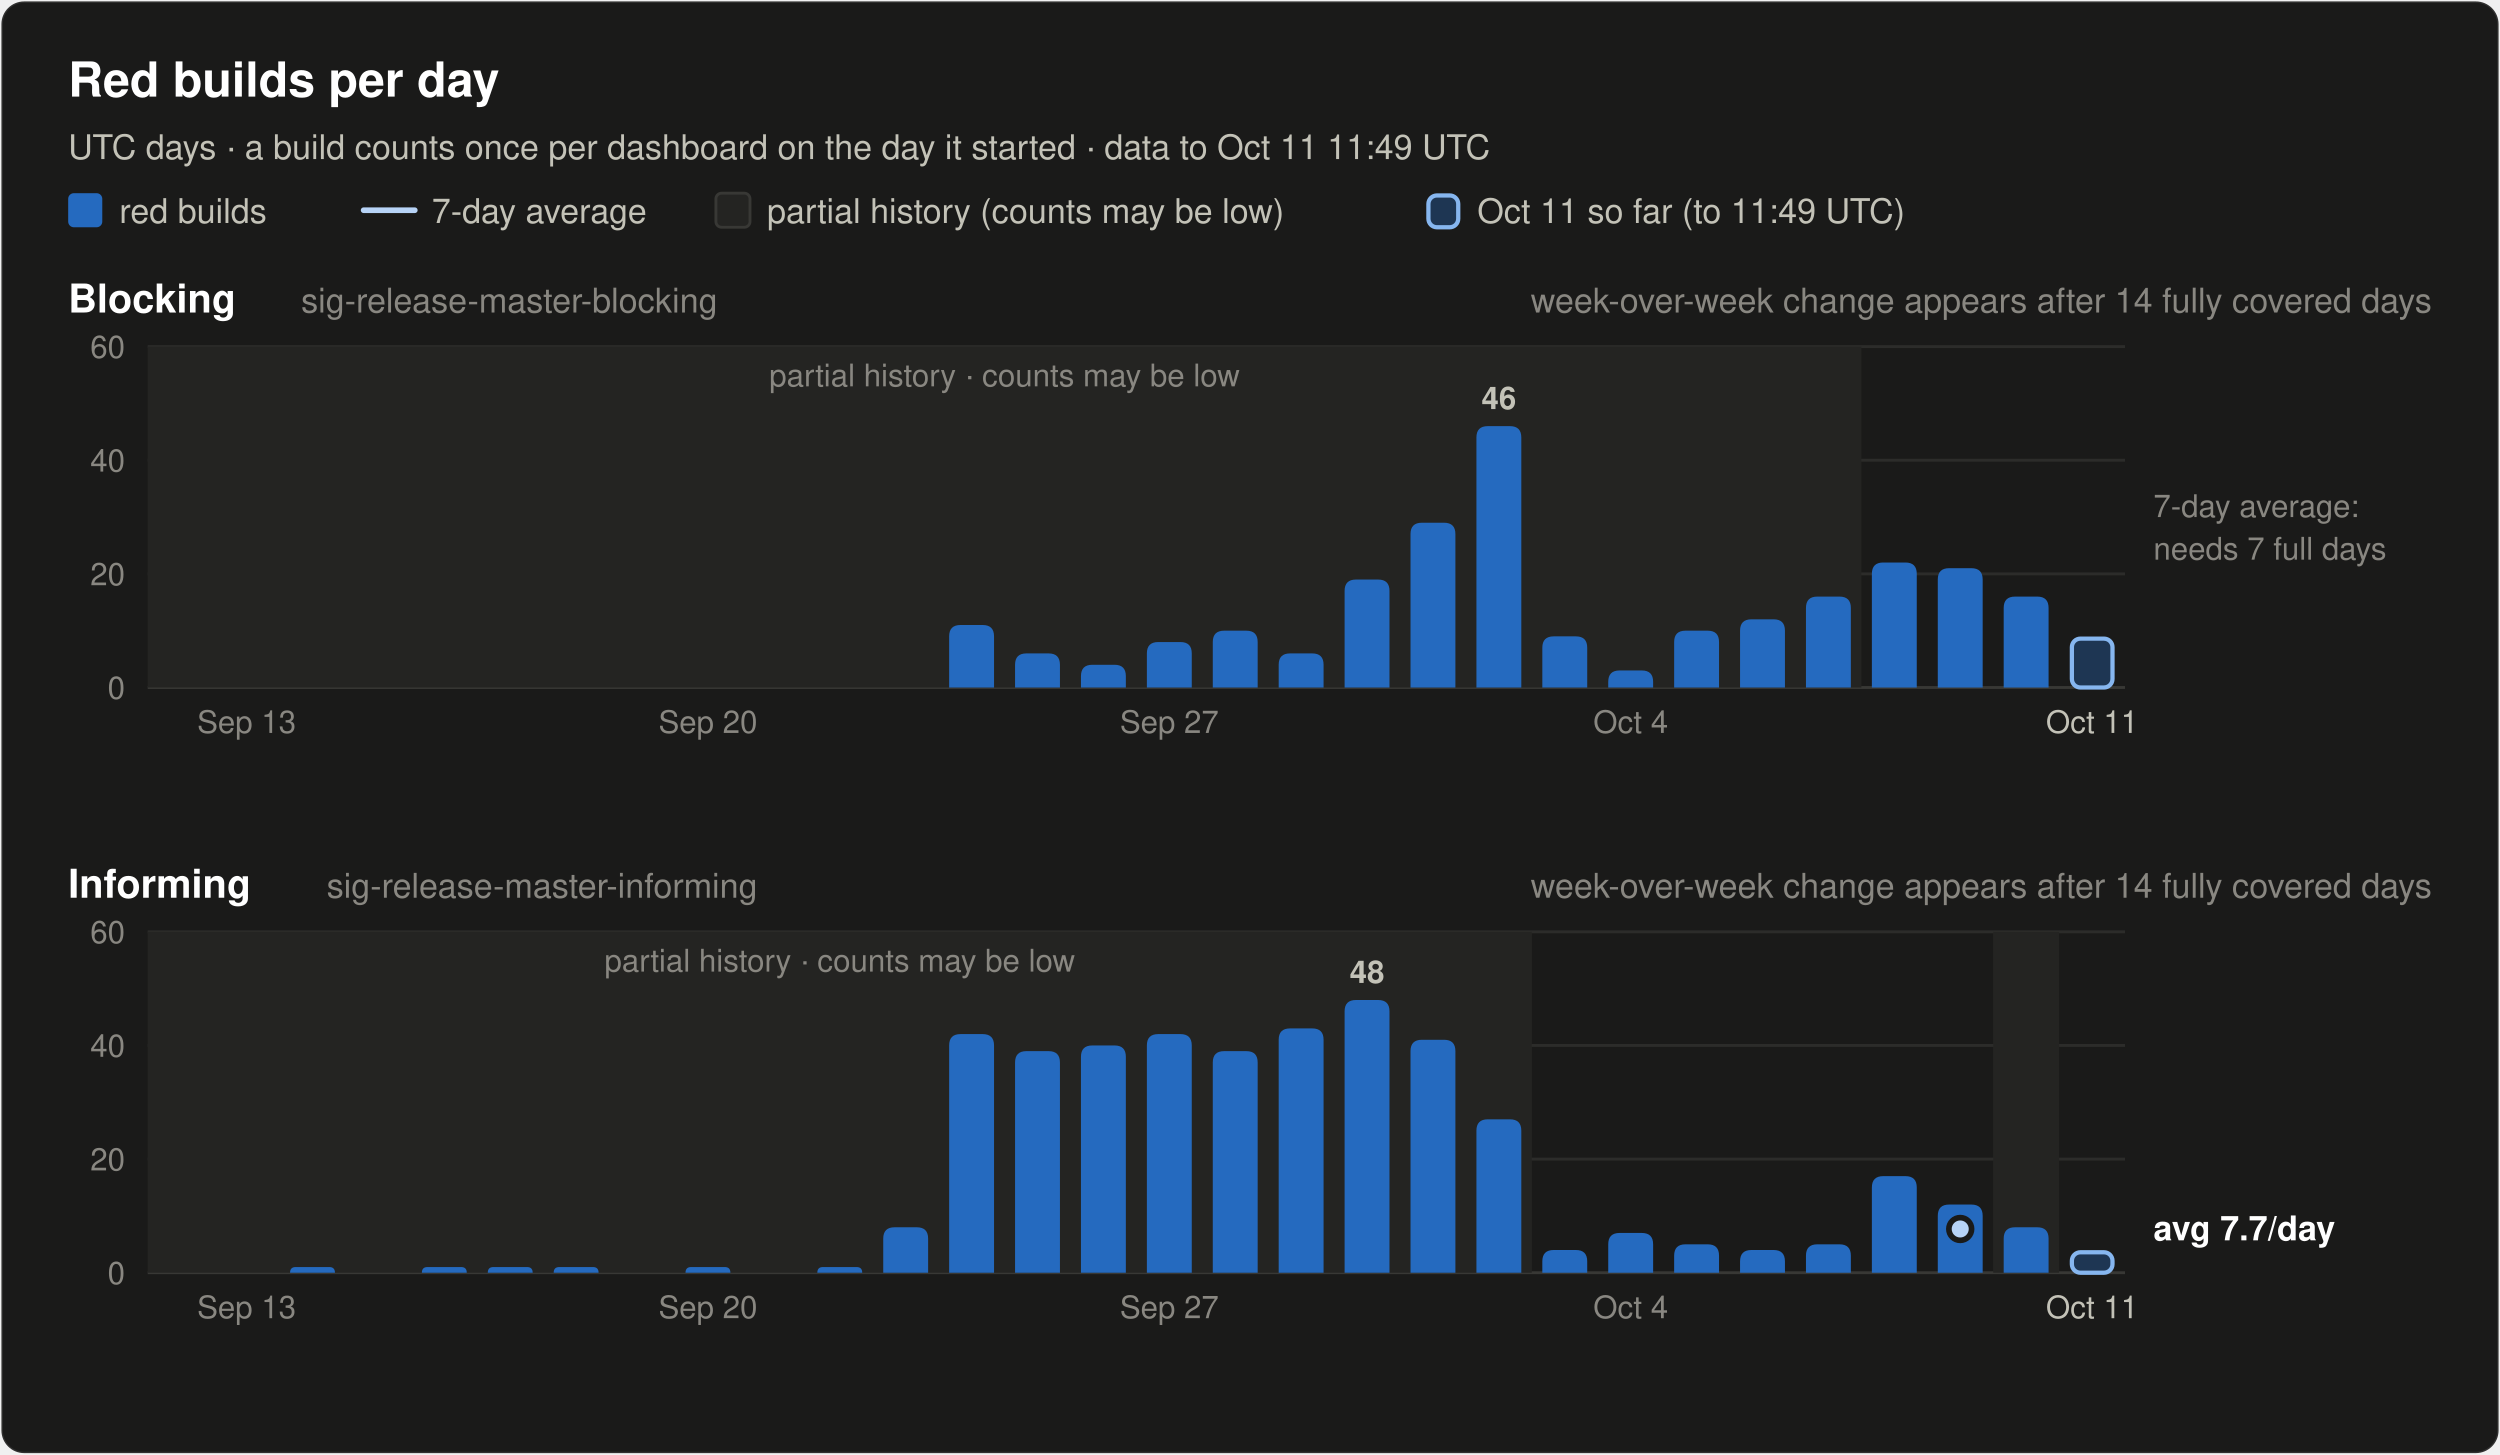
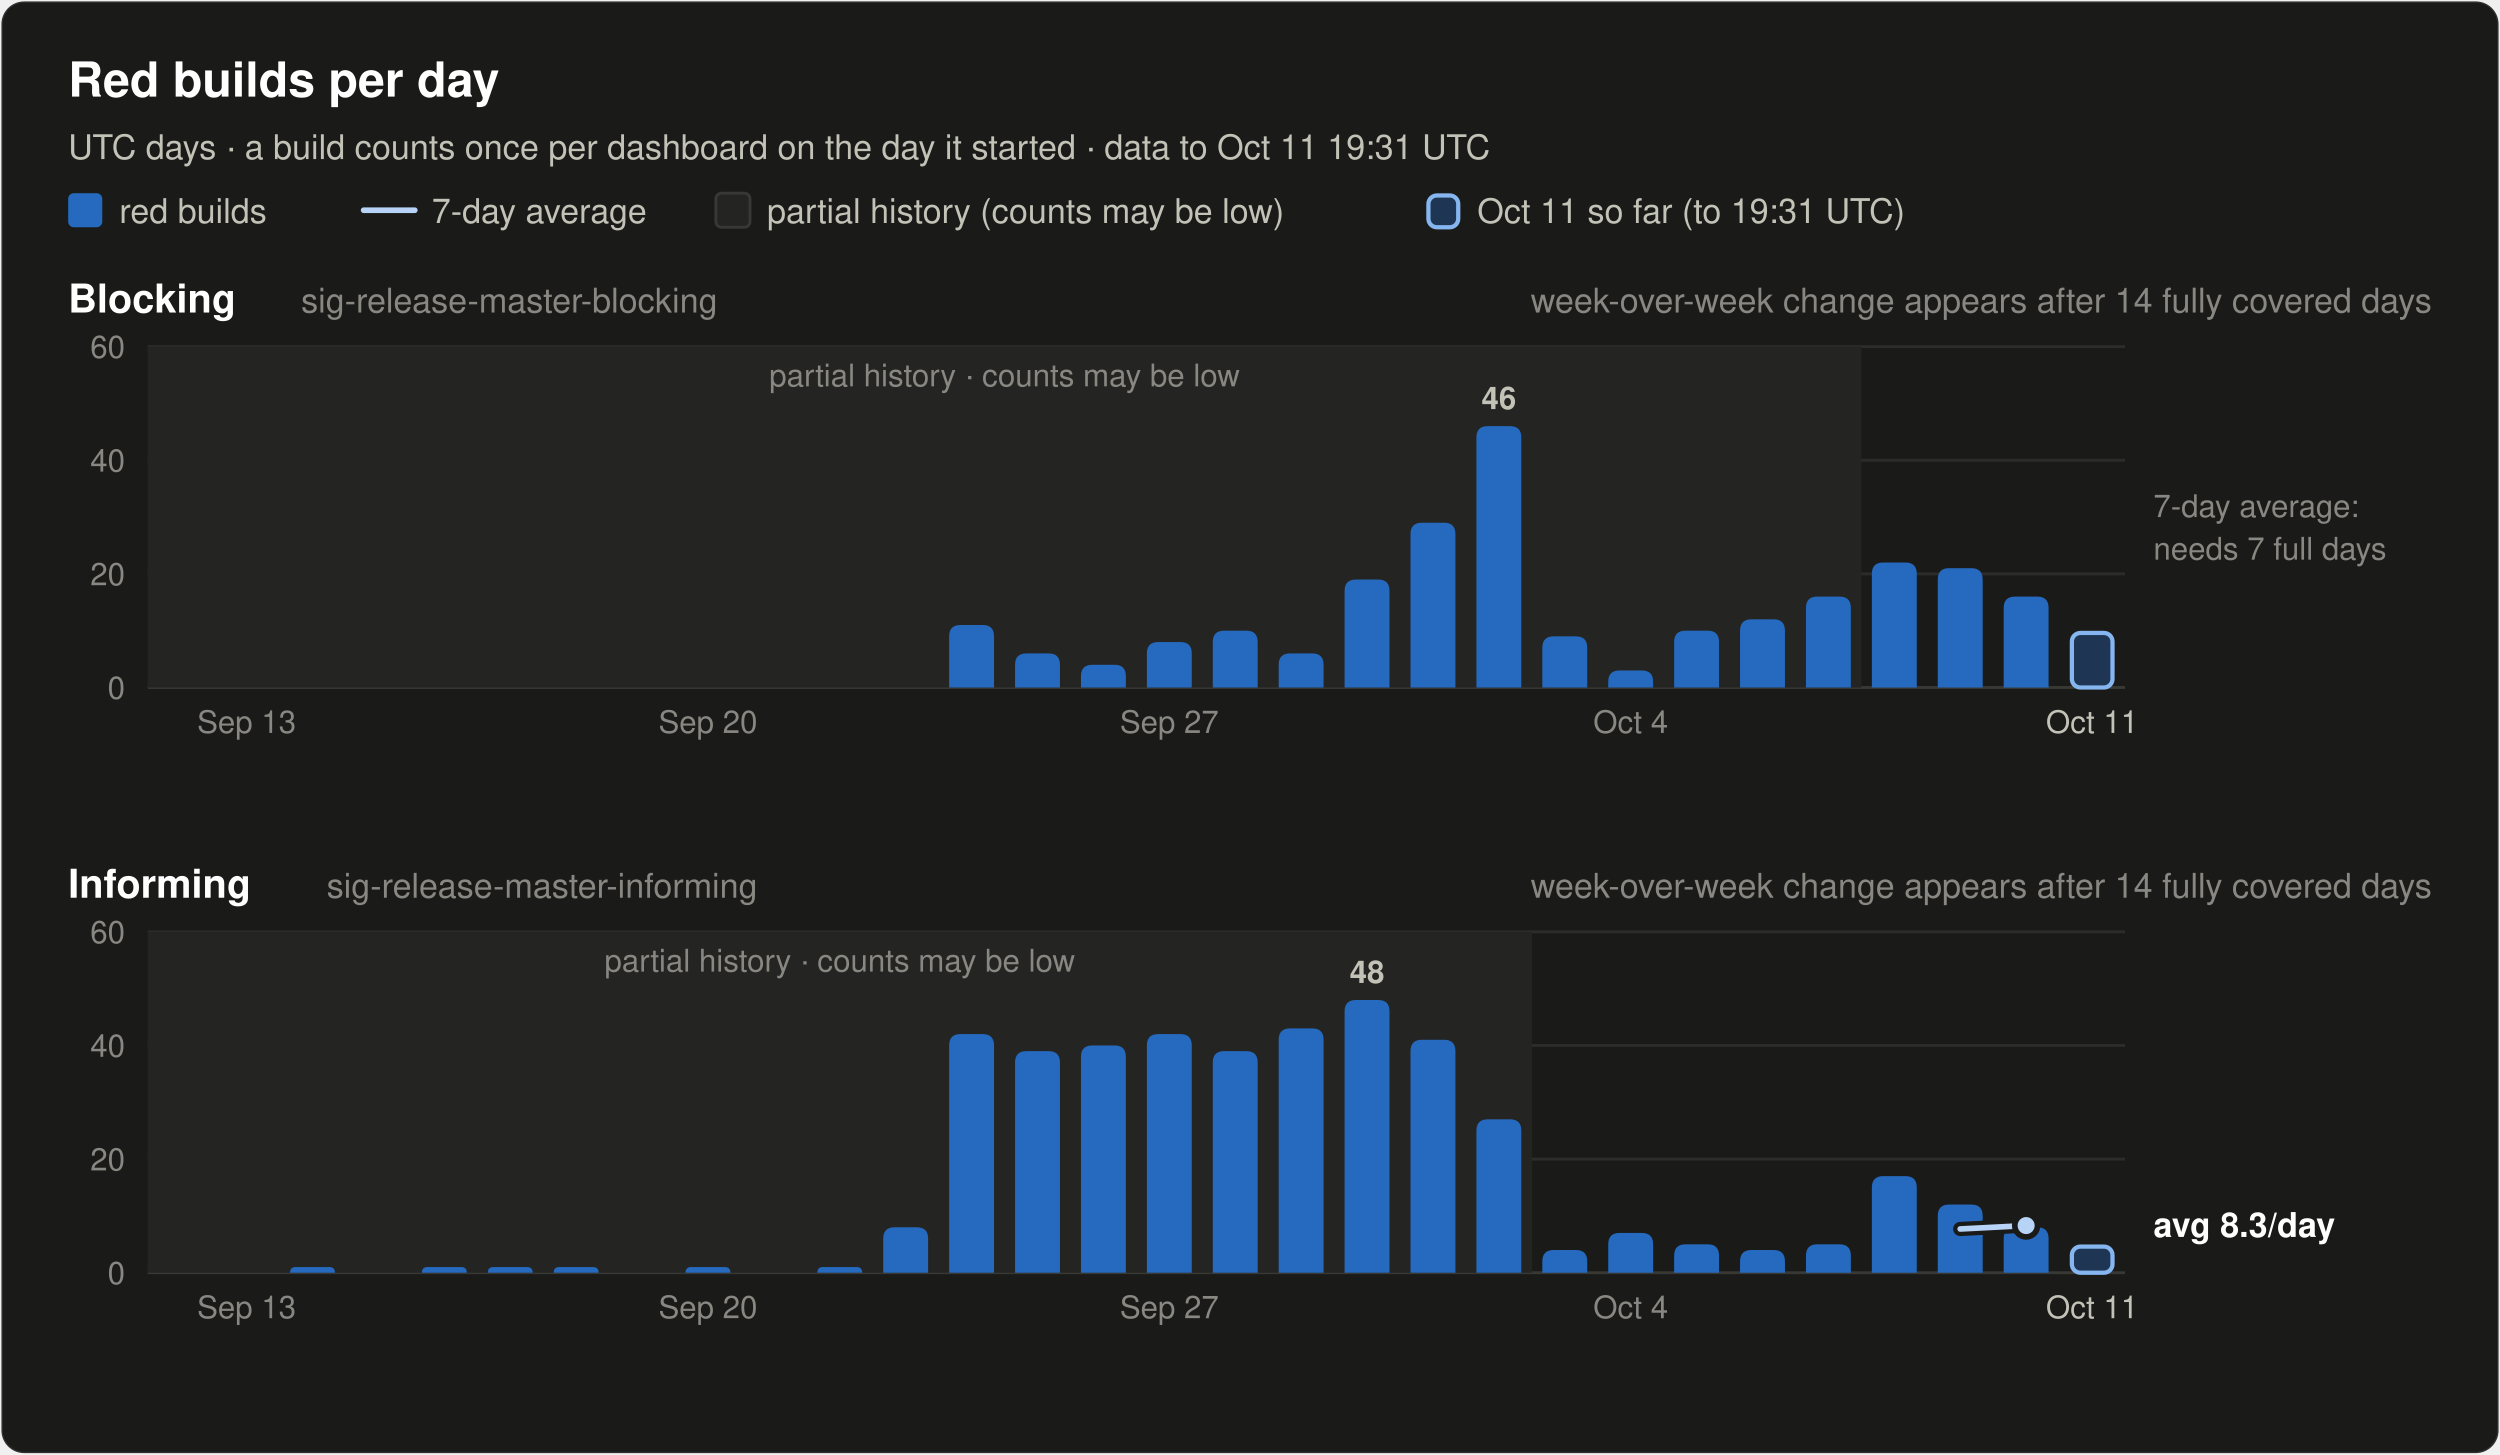
<svg xmlns="http://www.w3.org/2000/svg" width="880" height="512" viewBox="0 0 880 512" font-family="system-ui, -apple-system, 'Segoe UI', Helvetica, Arial, sans-serif" role="img">
  <rect x="0.5" y="0.5" width="879" height="511" rx="8" fill="#1a1a19" stroke="rgba(255,255,255,0.10)" />
  <text x="24.0" y="34.0" font-size="17" font-weight="600" fill="#ffffff" text-anchor="start">Red builds per day</text>
-   <text x="24.0" y="56.0" font-size="12" font-weight="400" fill="#c3c2b7" text-anchor="start">UTC days · a build counts once per dashboard on the day it started · data to Oct 11 11:49 UTC</text>
+   <text x="24.0" y="56.0" font-size="12" font-weight="400" fill="#c3c2b7" text-anchor="start">UTC days · a build counts once per dashboard on the day it started · data to Oct 11 19:31 UTC</text>
  <rect x="24" y="68" width="12" height="12" rx="2" fill="#256abf" />
  <text x="42.0" y="78.5" font-size="12" font-weight="400" fill="#c3c2b7" text-anchor="start">red builds</text>
  <line x1="128" y1="74" x2="146" y2="74" stroke="#b7d3f6" stroke-width="2" stroke-linecap="round" />
  <text x="152.0" y="78.5" font-size="12" font-weight="400" fill="#c3c2b7" text-anchor="start">7-day average</text>
  <rect x="252" y="68" width="12" height="12" rx="2" fill="#242422" stroke="#383835" />
  <text x="270.0" y="78.5" font-size="12" font-weight="400" fill="#c3c2b7" text-anchor="start">partial history (counts may be low)</text>
  <rect x="502.8" y="68.8" width="10.5" height="11.2" rx="3" fill="#256abf" fill-opacity="0.35" stroke="#86b6ef" stroke-width="1.5" />
-   <text x="520.0" y="78.5" font-size="12" font-weight="400" fill="#c3c2b7" text-anchor="start">Oct 11 so far (to 11:49 UTC)</text>
+   <text x="520.0" y="78.5" font-size="12" font-weight="400" fill="#c3c2b7" text-anchor="start">Oct 11 so far (to 19:31 UTC)</text>
  <text x="24.0" y="110.0" font-size="14" font-weight="600" fill="#ffffff" text-anchor="start">Blocking</text>
  <text x="106.0" y="110.0" font-size="12" font-weight="400" fill="#898781" text-anchor="start">sig-release-master-blocking</text>
  <text x="856.0" y="110.0" font-size="12" font-weight="400" fill="#898781" text-anchor="end">week-over-week change appears after 14 fully covered days</text>
  <line x1="52" y1="242.0" x2="748" y2="242.0" stroke="#383835" stroke-width="1" />
  <text x="44.0" y="246.0" font-size="11" font-weight="400" fill="#898781" text-anchor="end" font-variant-numeric="tabular-nums">0</text>
  <line x1="52" y1="202.0" x2="748" y2="202.0" stroke="#2c2c2a" stroke-width="1" />
  <text x="44.0" y="206.0" font-size="11" font-weight="400" fill="#898781" text-anchor="end" font-variant-numeric="tabular-nums">20</text>
  <line x1="52" y1="162.0" x2="748" y2="162.0" stroke="#2c2c2a" stroke-width="1" />
  <text x="44.0" y="166.0" font-size="11" font-weight="400" fill="#898781" text-anchor="end" font-variant-numeric="tabular-nums">40</text>
  <line x1="52" y1="122.0" x2="748" y2="122.0" stroke="#2c2c2a" stroke-width="1" />
  <text x="44.0" y="126.0" font-size="11" font-weight="400" fill="#898781" text-anchor="end" font-variant-numeric="tabular-nums">60</text>
  <rect x="52.0" y="122.0" width="603.2" height="120.0" fill="#242422" />
  <text x="353.6" y="136.0" font-size="11" font-weight="400" fill="#898781" text-anchor="middle">partial history · counts may be low</text>
  <path d="M334.1,242.0 V224.0 Q334.1,220.0 338.1,220.0 H345.9 Q349.9,220.0 349.9,224.0 V242.0 Z" fill="#256abf" />
  <path d="M357.3,242.0 V234.0 Q357.3,230.0 361.3,230.0 H369.1 Q373.1,230.0 373.1,234.0 V242.0 Z" fill="#256abf" />
  <path d="M380.5,242.0 V238.0 Q380.5,234.0 384.5,234.0 H392.3 Q396.3,234.0 396.3,238.0 V242.0 Z" fill="#256abf" />
  <path d="M403.7,242.0 V230.0 Q403.7,226.0 407.7,226.0 H415.5 Q419.5,226.0 419.5,230.0 V242.0 Z" fill="#256abf" />
  <path d="M426.9,242.0 V226.0 Q426.9,222.0 430.9,222.0 H438.7 Q442.7,222.0 442.7,226.0 V242.0 Z" fill="#256abf" />
  <path d="M450.1,242.0 V234.0 Q450.1,230.0 454.1,230.0 H461.9 Q465.9,230.0 465.9,234.0 V242.0 Z" fill="#256abf" />
  <path d="M473.3,242.0 V208.0 Q473.3,204.0 477.3,204.0 H485.1 Q489.1,204.0 489.1,208.0 V242.0 Z" fill="#256abf" />
  <path d="M496.5,242.0 V188.0 Q496.5,184.0 500.5,184.0 H508.3 Q512.3,184.0 512.3,188.0 V242.0 Z" fill="#256abf" />
  <path d="M519.7,242.0 V154.0 Q519.7,150.0 523.7,150.0 H531.5 Q535.5,150.0 535.5,154.0 V242.0 Z" fill="#256abf" />
  <text x="527.6" y="144.0" font-size="11" font-weight="600" fill="#c3c2b7" text-anchor="middle">46</text>
  <path d="M542.9,242.0 V228.0 Q542.9,224.0 546.9,224.0 H554.7 Q558.7,224.0 558.7,228.0 V242.0 Z" fill="#256abf" />
  <path d="M566.1,242.0 V240.0 Q566.1,236.0 570.1,236.0 H577.9 Q581.9,236.0 581.9,240.0 V242.0 Z" fill="#256abf" />
  <path d="M589.3,242.0 V226.0 Q589.3,222.0 593.3,222.0 H601.1 Q605.1,222.0 605.1,226.0 V242.0 Z" fill="#256abf" />
  <path d="M612.5,242.0 V222.0 Q612.5,218.0 616.5,218.0 H624.3 Q628.3,218.0 628.3,222.0 V242.0 Z" fill="#256abf" />
  <path d="M635.7,242.0 V214.0 Q635.7,210.0 639.7,210.0 H647.5 Q651.5,210.0 651.5,214.0 V242.0 Z" fill="#256abf" />
  <path d="M658.9,242.0 V202.0 Q658.9,198.0 662.9,198.0 H670.7 Q674.7,198.0 674.7,202.0 V242.0 Z" fill="#256abf" />
  <path d="M682.1,242.0 V204.0 Q682.1,200.0 686.1,200.0 H693.9 Q697.9,200.0 697.9,204.0 V242.0 Z" fill="#256abf" />
  <path d="M705.3,242.0 V214.0 Q705.3,210.0 709.3,210.0 H717.1 Q721.1,210.0 721.1,214.0 V242.0 Z" fill="#256abf" />
-   <rect x="729.3" y="224.8" width="14.3" height="17.2" rx="3" fill="#256abf" fill-opacity="0.35" stroke="#86b6ef" stroke-width="1.5" />
+   <rect x="729.3" y="222.8" width="14.3" height="19.2" rx="3" fill="#256abf" fill-opacity="0.35" stroke="#86b6ef" stroke-width="1.5" />
  <text x="758.0" y="182.0" font-size="11" font-weight="400" fill="#898781" text-anchor="start">7-day average:</text>
  <text x="758.0" y="197.0" font-size="11" font-weight="400" fill="#898781" text-anchor="start">needs 7 full days</text>
  <text x="86.8" y="258.0" font-size="11" font-weight="400" fill="#898781" text-anchor="middle">Sep 13</text>
  <text x="249.2" y="258.0" font-size="11" font-weight="400" fill="#898781" text-anchor="middle">Sep 20</text>
  <text x="411.6" y="258.0" font-size="11" font-weight="400" fill="#898781" text-anchor="middle">Sep 27</text>
  <text x="574.0" y="258.0" font-size="11" font-weight="400" fill="#898781" text-anchor="middle">Oct 4</text>
  <text x="736.4" y="258.0" font-size="11" font-weight="400" fill="#c3c2b7" text-anchor="middle">Oct 11</text>
  <text x="24.0" y="316.0" font-size="14" font-weight="600" fill="#ffffff" text-anchor="start">Informing</text>
  <text x="115.0" y="316.0" font-size="12" font-weight="400" fill="#898781" text-anchor="start">sig-release-master-informing</text>
  <text x="856.0" y="316.0" font-size="12" font-weight="400" fill="#898781" text-anchor="end">week-over-week change appears after 14 fully covered days</text>
  <line x1="52" y1="448.0" x2="748" y2="448.0" stroke="#383835" stroke-width="1" />
  <text x="44.0" y="452.0" font-size="11" font-weight="400" fill="#898781" text-anchor="end" font-variant-numeric="tabular-nums">0</text>
  <line x1="52" y1="408.0" x2="748" y2="408.0" stroke="#2c2c2a" stroke-width="1" />
  <text x="44.0" y="412.0" font-size="11" font-weight="400" fill="#898781" text-anchor="end" font-variant-numeric="tabular-nums">20</text>
  <line x1="52" y1="368.0" x2="748" y2="368.0" stroke="#2c2c2a" stroke-width="1" />
  <text x="44.0" y="372.0" font-size="11" font-weight="400" fill="#898781" text-anchor="end" font-variant-numeric="tabular-nums">40</text>
  <line x1="52" y1="328.0" x2="748" y2="328.0" stroke="#2c2c2a" stroke-width="1" />
  <text x="44.0" y="332.0" font-size="11" font-weight="400" fill="#898781" text-anchor="end" font-variant-numeric="tabular-nums">60</text>
  <rect x="52.0" y="328.0" width="487.2" height="120.0" fill="#242422" />
  <text x="295.6" y="342.0" font-size="11" font-weight="400" fill="#898781" text-anchor="middle">partial history · counts may be low</text>
-   <rect x="701.6" y="328.0" width="23.2" height="120.0" fill="#242422" />
  <path d="M102.1,448.0 V448.0 Q102.1,446.0 104.1,446.0 H115.9 Q117.9,446.0 117.9,448.0 V448.0 Z" fill="#256abf" />
  <path d="M148.5,448.0 V448.0 Q148.5,446.0 150.5,446.0 H162.3 Q164.3,446.0 164.3,448.0 V448.0 Z" fill="#256abf" />
  <path d="M171.7,448.0 V448.0 Q171.7,446.0 173.7,446.0 H185.5 Q187.5,446.0 187.5,448.0 V448.0 Z" fill="#256abf" />
  <path d="M194.9,448.0 V448.0 Q194.9,446.0 196.9,446.0 H208.7 Q210.7,446.0 210.7,448.0 V448.0 Z" fill="#256abf" />
  <path d="M241.3,448.0 V448.0 Q241.3,446.0 243.3,446.0 H255.1 Q257.1,446.0 257.1,448.0 V448.0 Z" fill="#256abf" />
  <path d="M287.7,448.0 V448.0 Q287.7,446.0 289.7,446.0 H301.5 Q303.5,446.0 303.5,448.0 V448.0 Z" fill="#256abf" />
  <path d="M310.9,448.0 V436.0 Q310.9,432.0 314.9,432.0 H322.7 Q326.7,432.0 326.7,436.0 V448.0 Z" fill="#256abf" />
  <path d="M334.1,448.0 V368.0 Q334.1,364.0 338.1,364.0 H345.9 Q349.9,364.0 349.9,368.0 V448.0 Z" fill="#256abf" />
  <path d="M357.3,448.0 V374.0 Q357.3,370.0 361.3,370.0 H369.1 Q373.1,370.0 373.1,374.0 V448.0 Z" fill="#256abf" />
  <path d="M380.5,448.0 V372.0 Q380.5,368.0 384.5,368.0 H392.3 Q396.3,368.0 396.3,372.0 V448.0 Z" fill="#256abf" />
  <path d="M403.7,448.0 V368.0 Q403.7,364.0 407.7,364.0 H415.5 Q419.5,364.0 419.5,368.0 V448.0 Z" fill="#256abf" />
  <path d="M426.9,448.0 V374.0 Q426.9,370.0 430.9,370.0 H438.7 Q442.7,370.0 442.7,374.0 V448.0 Z" fill="#256abf" />
  <path d="M450.1,448.0 V366.0 Q450.1,362.0 454.1,362.0 H461.9 Q465.9,362.0 465.9,366.0 V448.0 Z" fill="#256abf" />
  <path d="M473.3,448.0 V356.0 Q473.3,352.0 477.3,352.0 H485.1 Q489.1,352.0 489.1,356.0 V448.0 Z" fill="#256abf" />
  <text x="481.2" y="346.0" font-size="11" font-weight="600" fill="#c3c2b7" text-anchor="middle">48</text>
  <path d="M496.5,448.0 V370.0 Q496.5,366.0 500.5,366.0 H508.3 Q512.3,366.0 512.3,370.0 V448.0 Z" fill="#256abf" />
  <path d="M519.7,448.0 V398.0 Q519.7,394.0 523.7,394.0 H531.5 Q535.5,394.0 535.5,398.0 V448.0 Z" fill="#256abf" />
  <path d="M542.9,448.0 V444.0 Q542.9,440.0 546.9,440.0 H554.7 Q558.7,440.0 558.7,444.0 V448.0 Z" fill="#256abf" />
  <path d="M566.1,448.0 V438.0 Q566.1,434.0 570.1,434.0 H577.9 Q581.9,434.0 581.9,438.0 V448.0 Z" fill="#256abf" />
  <path d="M589.3,448.0 V442.0 Q589.3,438.0 593.3,438.0 H601.1 Q605.1,438.0 605.1,442.0 V448.0 Z" fill="#256abf" />
  <path d="M612.5,448.0 V444.0 Q612.5,440.0 616.5,440.0 H624.3 Q628.3,440.0 628.3,444.0 V448.0 Z" fill="#256abf" />
  <path d="M635.7,448.0 V442.0 Q635.7,438.0 639.7,438.0 H647.5 Q651.5,438.0 651.5,442.0 V448.0 Z" fill="#256abf" />
  <path d="M658.9,448.0 V418.0 Q658.9,414.0 662.9,414.0 H670.7 Q674.7,414.0 674.7,418.0 V448.0 Z" fill="#256abf" />
  <path d="M682.1,448.0 V428.0 Q682.1,424.0 686.1,424.0 H693.9 Q697.9,424.0 697.9,428.0 V448.0 Z" fill="#256abf" />
  <path d="M705.3,448.0 V436.0 Q705.3,432.0 709.3,432.0 H717.1 Q721.1,432.0 721.1,436.0 V448.0 Z" fill="#256abf" />
-   <rect x="729.3" y="440.8" width="14.3" height="7.2" rx="3" fill="#256abf" fill-opacity="0.35" stroke="#86b6ef" stroke-width="1.5" />
-   <circle cx="690.0" cy="432.6" r="2.5" fill="#b7d3f6" />
-   <circle cx="690.0" cy="432.6" r="4" fill="#b7d3f6" stroke="#1a1a19" stroke-width="2" />
-   <text x="758.0" y="436.6" font-size="12" font-weight="600" fill="#ffffff" text-anchor="start">avg 7.7/day</text>
+   <rect x="729.3" y="438.8" width="14.3" height="9.2" rx="3" fill="#256abf" fill-opacity="0.35" stroke="#86b6ef" stroke-width="1.5" />
+   <polyline points="690.0,432.6 713.2,431.4" fill="none" stroke="#1a1a19" stroke-width="5" stroke-linejoin="round" stroke-linecap="round" />
+   <polyline points="690.0,432.6 713.2,431.4" fill="none" stroke="#b7d3f6" stroke-width="2" stroke-linejoin="round" stroke-linecap="round" />
+   <circle cx="713.2" cy="431.4" r="4" fill="#b7d3f6" stroke="#1a1a19" stroke-width="2" />
+   <text x="758.0" y="435.4" font-size="12" font-weight="600" fill="#ffffff" text-anchor="start">avg 8.3/day</text>
  <text x="86.8" y="464.0" font-size="11" font-weight="400" fill="#898781" text-anchor="middle">Sep 13</text>
  <text x="249.2" y="464.0" font-size="11" font-weight="400" fill="#898781" text-anchor="middle">Sep 20</text>
  <text x="411.6" y="464.0" font-size="11" font-weight="400" fill="#898781" text-anchor="middle">Sep 27</text>
  <text x="574.0" y="464.0" font-size="11" font-weight="400" fill="#898781" text-anchor="middle">Oct 4</text>
  <text x="736.4" y="464.0" font-size="11" font-weight="400" fill="#c3c2b7" text-anchor="middle">Oct 11</text>
</svg>
